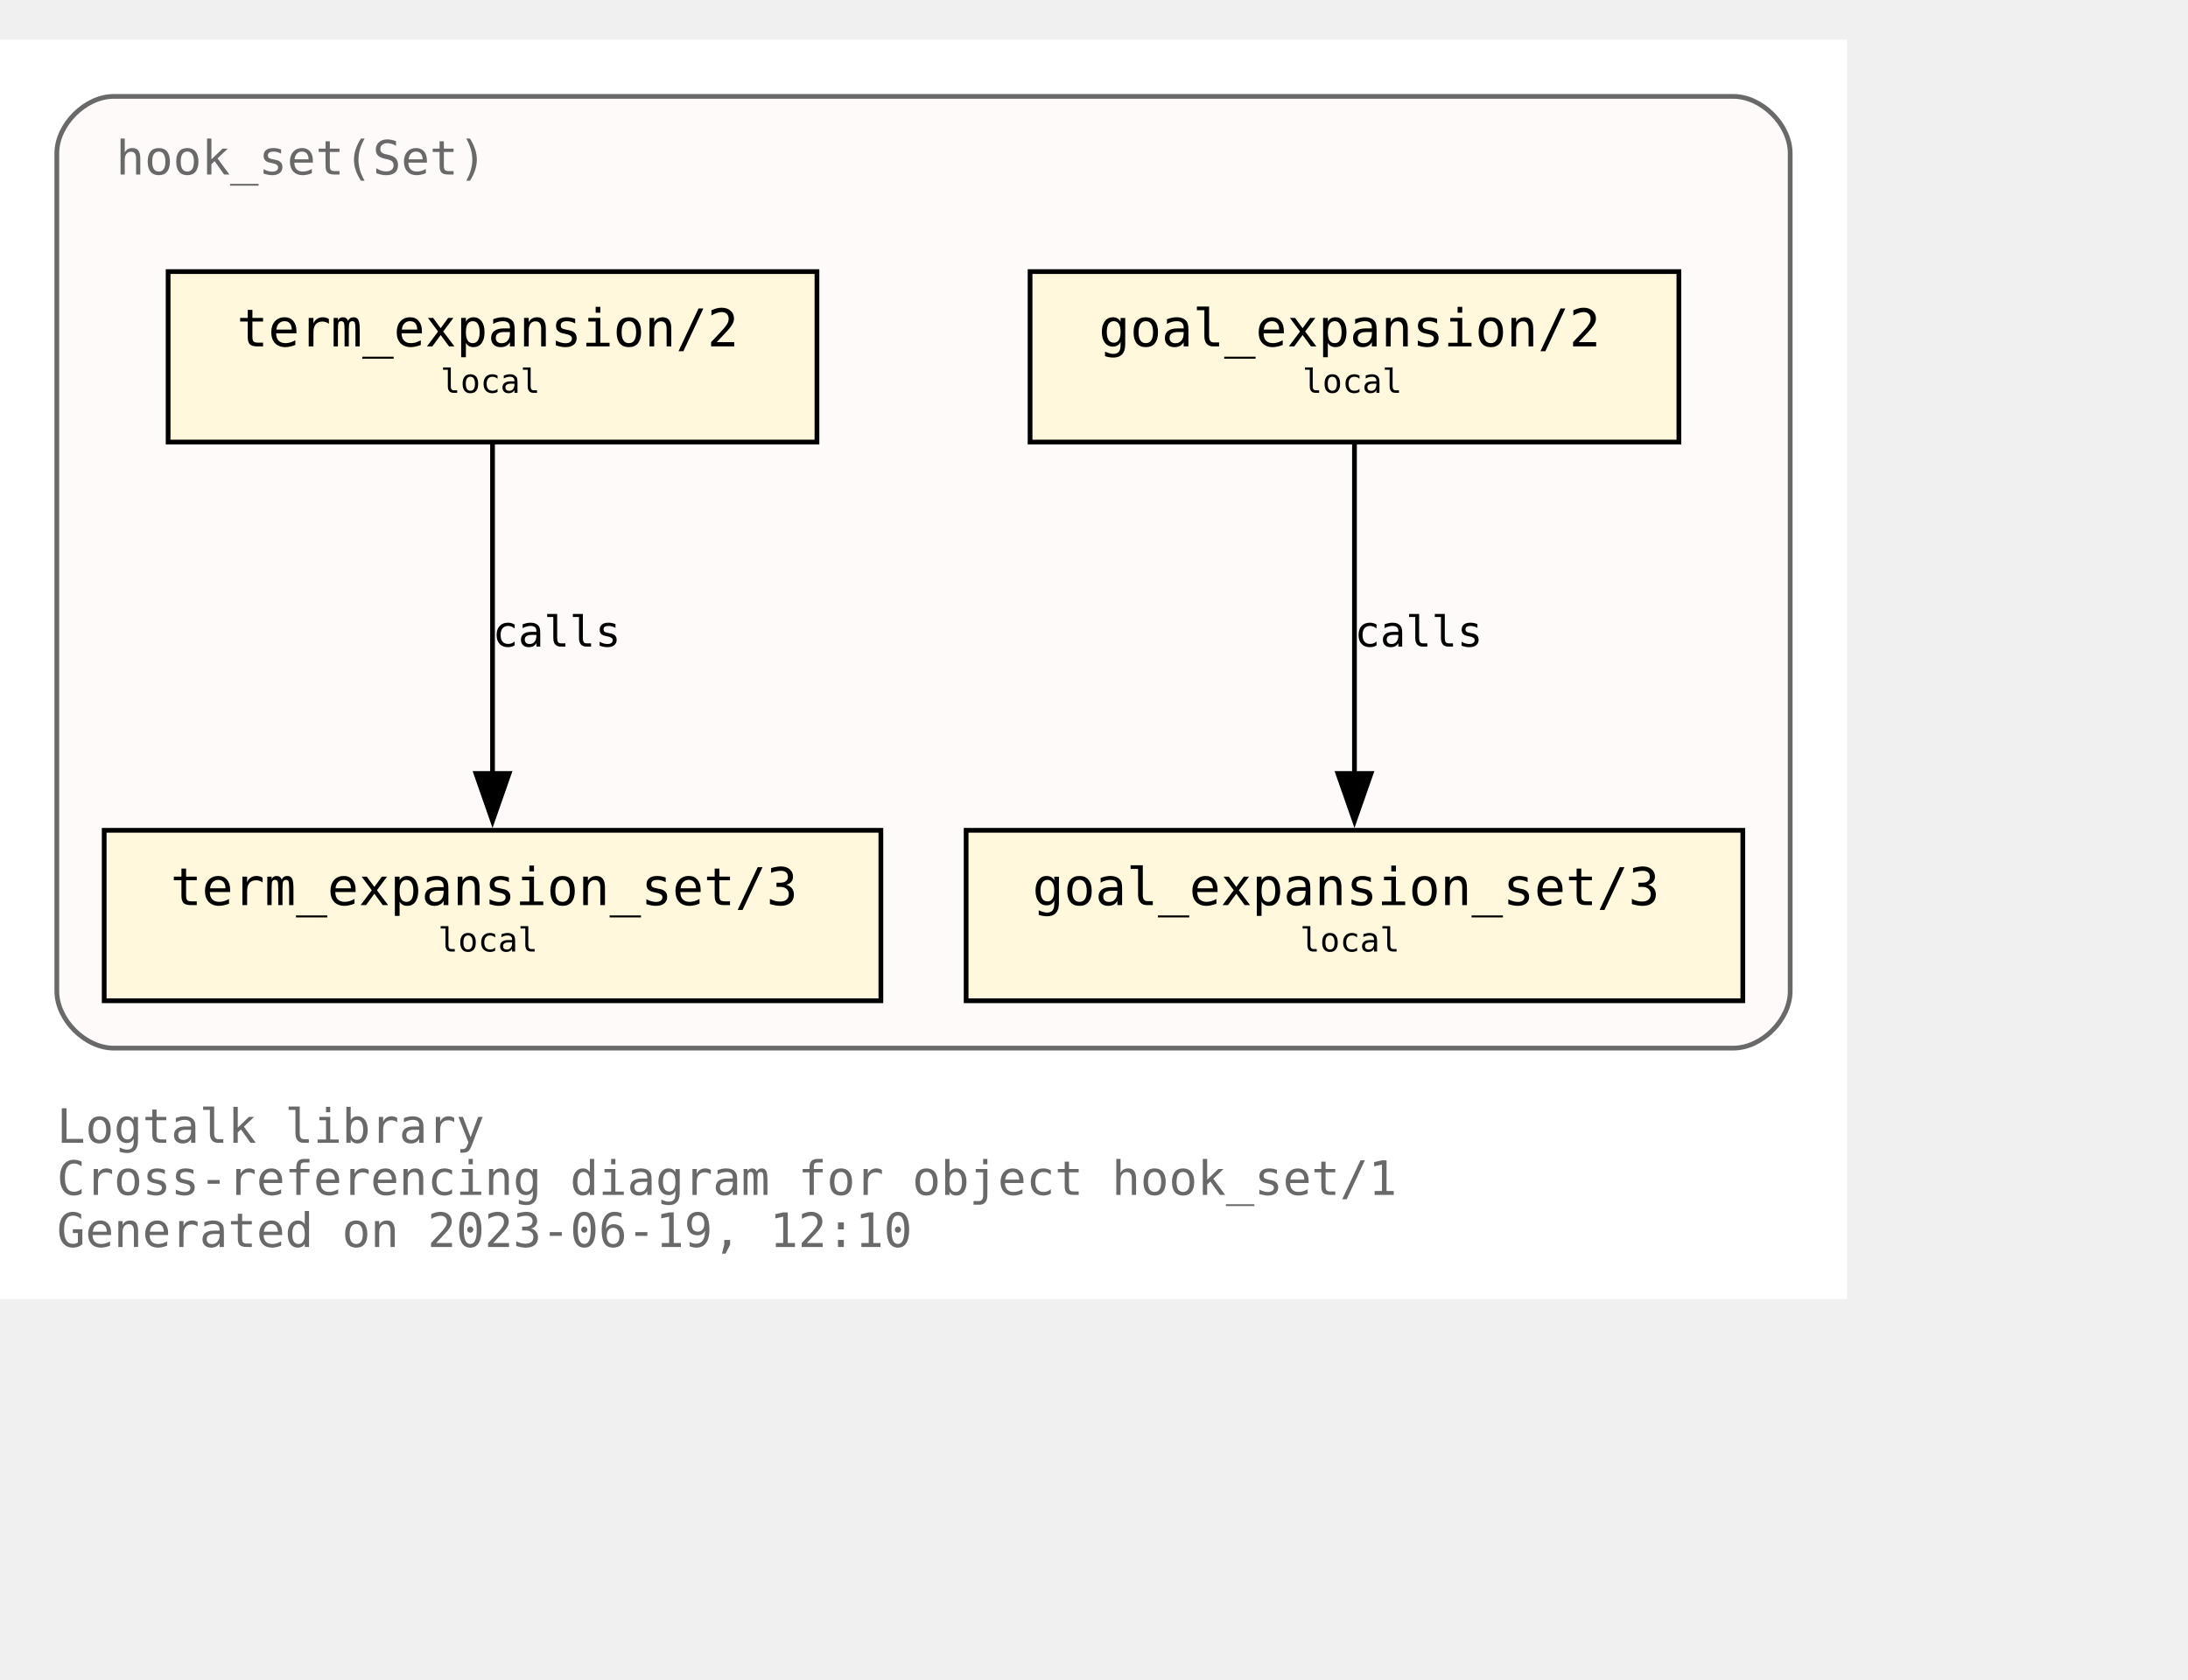
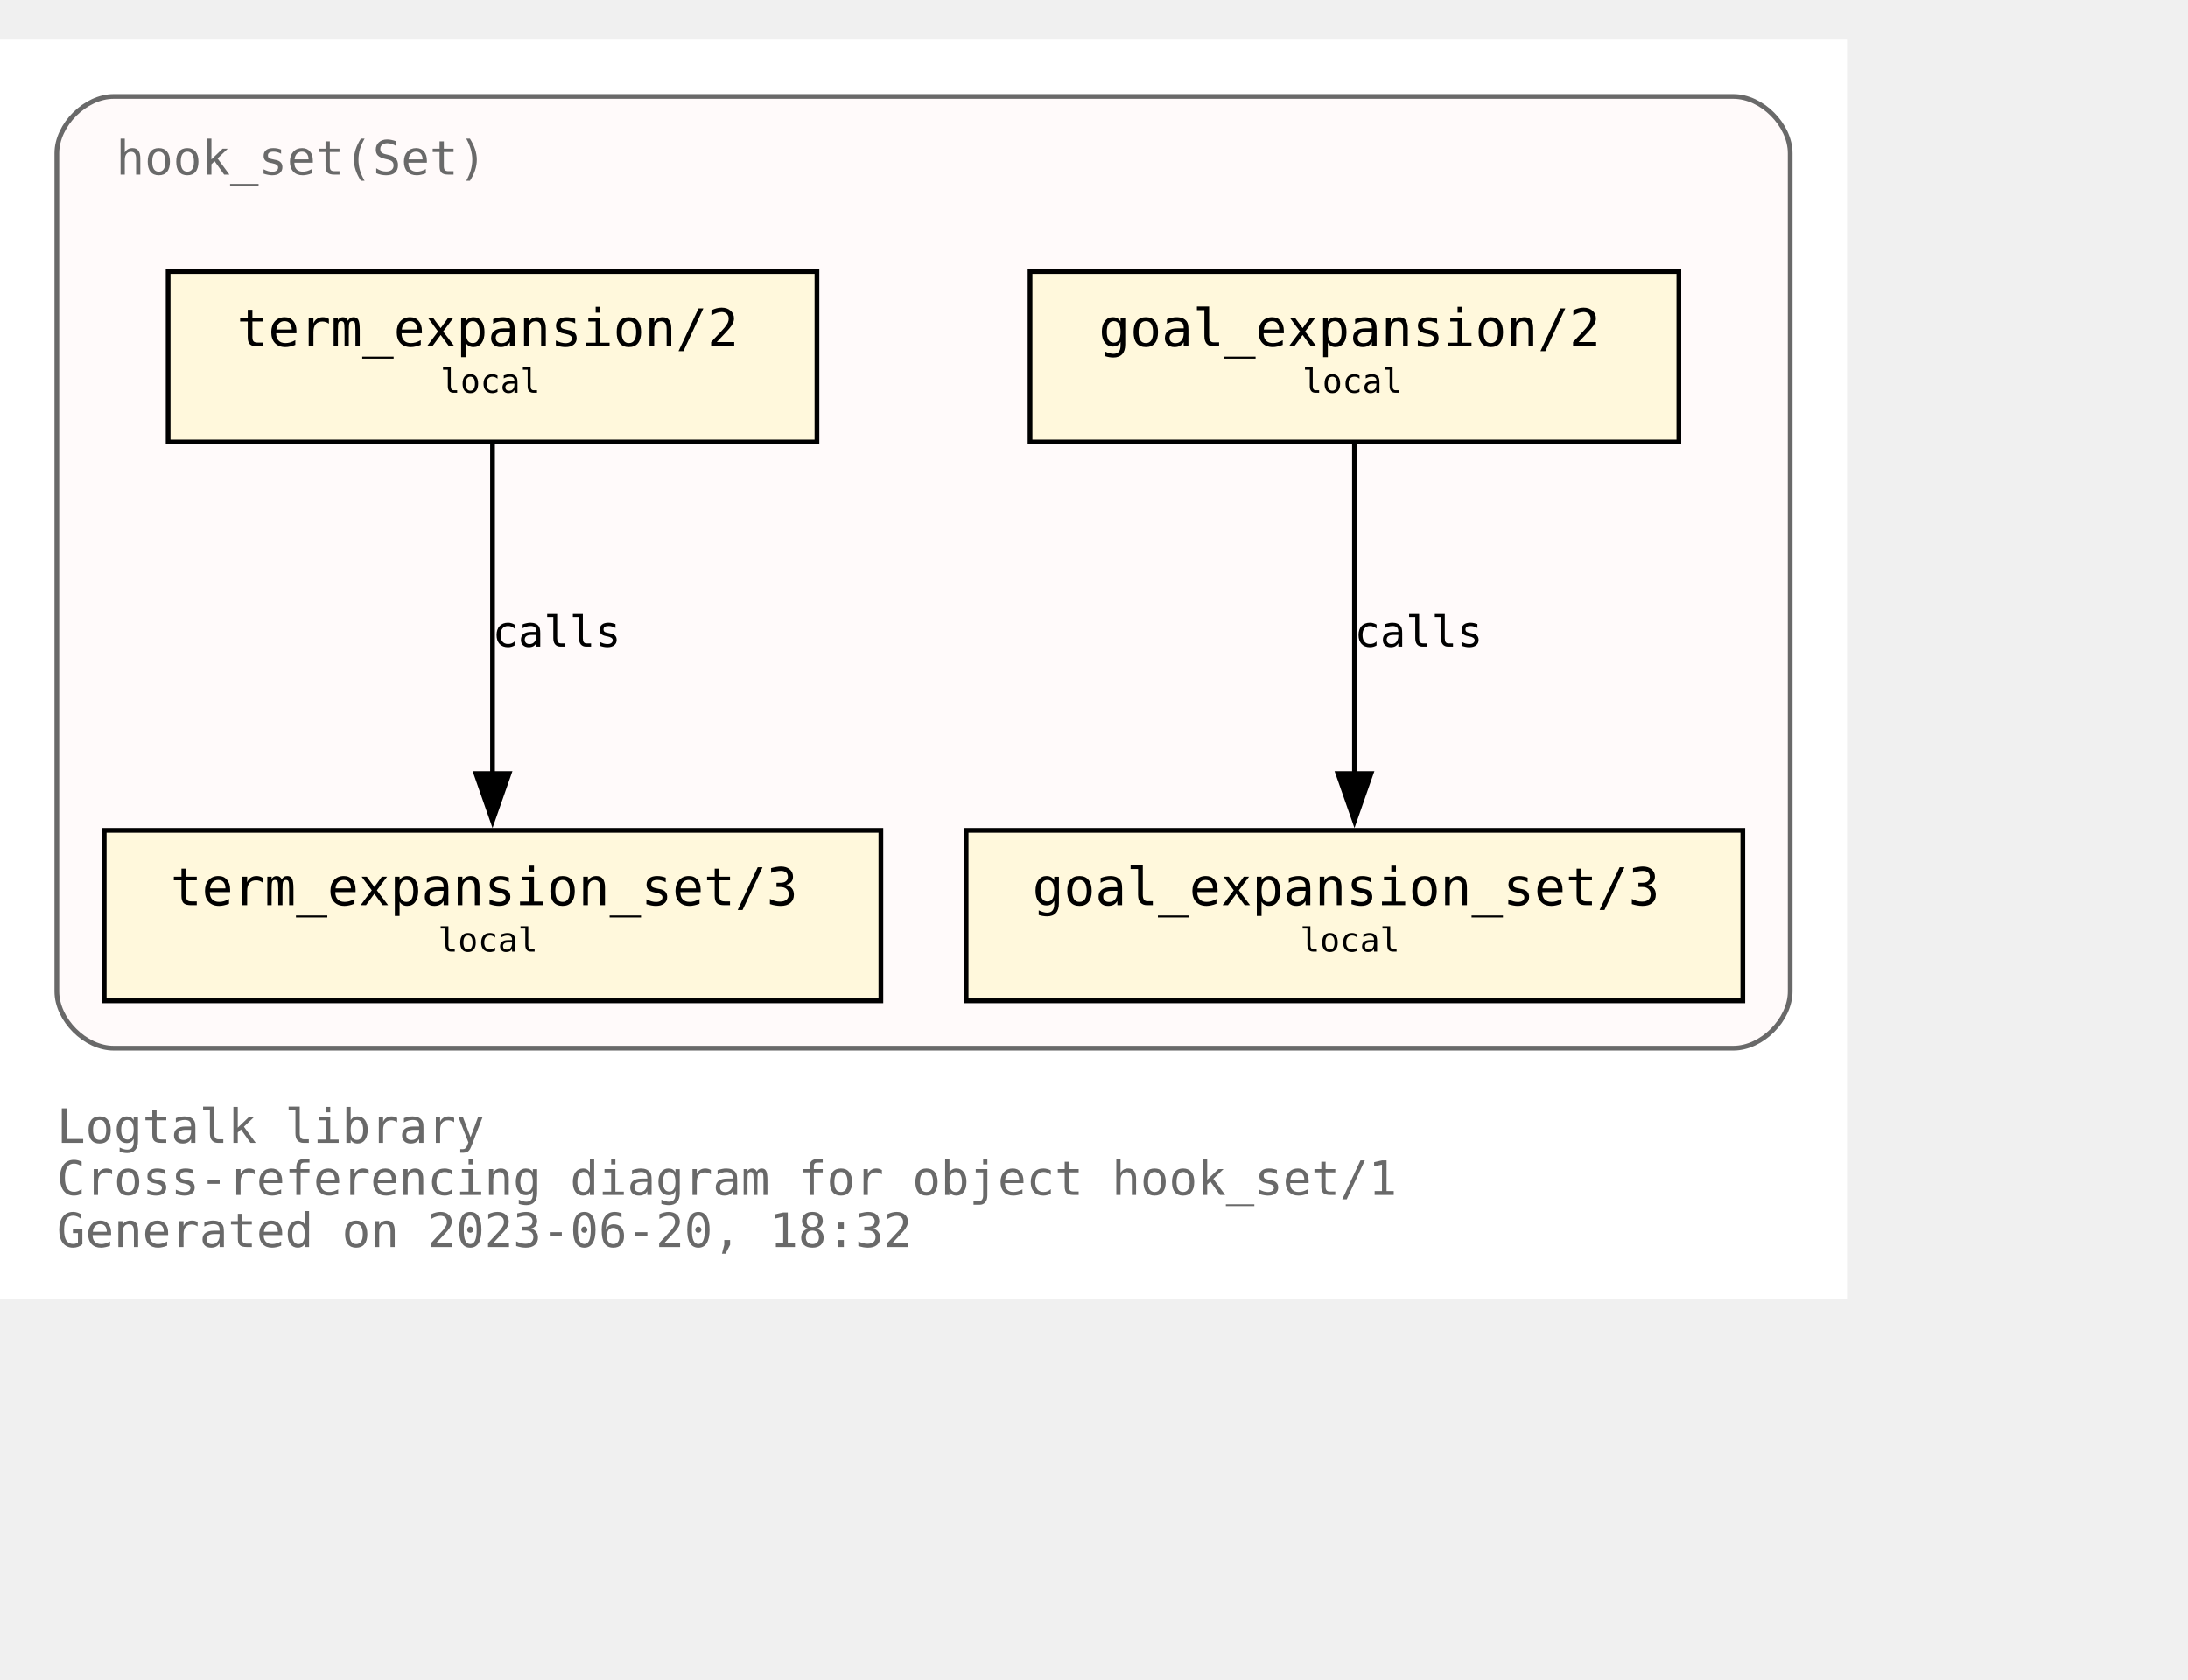
<svg xmlns="http://www.w3.org/2000/svg" xmlns:xlink="http://www.w3.org/1999/xlink" width="534pt" height="410pt" viewBox="72.00 72.00 462.00 338.00">
  <g id="graph0" class="graph" transform="scale(1 1) rotate(0) translate(76 334)">
    <polygon fill="white" stroke="none" points="-4,4 -4,-262 386,-262 386,4 -4,4" />
    <text text-anchor="start" x="8" y="-29" font-family="Monospace" font-size="10.00" fill="dimgray">Logtalk library</text>
    <text text-anchor="start" x="8" y="-18" font-family="Monospace" font-size="10.00" fill="dimgray">Cross-referencing diagram for object hook_set/1</text>
-     <text text-anchor="start" x="8" y="-7" font-family="Monospace" font-size="10.00" fill="dimgray">Generated on 2023-06-19, 12:10</text>
+     <text text-anchor="start" x="8" y="-7" font-family="Monospace" font-size="10.00" fill="dimgray">Generated on 2023-06-20, 18:32</text>
    <g id="clust1" class="cluster">
      <g id="a_clust1">
        <a xlink:title="hook_set(Set)">
          <path fill="snow" stroke="dimgray" d="M20,-49C20,-49 362,-49 362,-49 368,-49 374,-55 374,-61 374,-61 374,-238 374,-238 374,-244 368,-250 362,-250 362,-250 20,-250 20,-250 14,-250 8,-244 8,-238 8,-238 8,-61 8,-61 8,-55 14,-49 20,-49" />
          <g id="a_clust1_0">
-             <a xlink:href="https://github.com/LogtalkDotOrg/logtalk3/tree/65e7d4880ec25c91f9b5c557b1c164471b705448/library/hook_flows/hook_set.lgt" xlink:title="https://github.com/LogtalkDotOrg/logtalk3/tree/65e7d4880ec25c91f9b5c557b1c164471b705448/library/hook_flows/hook_set.lgt">
+             <a xlink:href="https://github.com/LogtalkDotOrg/logtalk3/tree/cef9b665d8b5f419f8f916497c21e95a34d5c2c2/library/hook_flows/hook_set.lgt" xlink:title="https://github.com/LogtalkDotOrg/logtalk3/tree/cef9b665d8b5f419f8f916497c21e95a34d5c2c2/library/hook_flows/hook_set.lgt">
              <text text-anchor="start" x="20.5" y="-233.5" font-family="Monospace" font-size="10.00" fill="dimgray">hook_set(Set)</text>
            </a>
          </g>
        </a>
      </g>
    </g>
    <g id="node1" class="node">
      <g id="a_node1">
-         <a xlink:href="https://github.com/LogtalkDotOrg/logtalk3/tree/65e7d4880ec25c91f9b5c557b1c164471b705448/library/hook_flows/hook_set.lgt#L51" xlink:title="https://github.com/LogtalkDotOrg/logtalk3/tree/65e7d4880ec25c91f9b5c557b1c164471b705448/library/hook_flows/hook_set.lgt#L51">
+         <a xlink:href="https://github.com/LogtalkDotOrg/logtalk3/tree/cef9b665d8b5f419f8f916497c21e95a34d5c2c2/library/hook_flows/hook_set.lgt#L51" xlink:title="https://github.com/LogtalkDotOrg/logtalk3/tree/cef9b665d8b5f419f8f916497c21e95a34d5c2c2/library/hook_flows/hook_set.lgt#L51">
          <polygon fill="cornsilk" stroke="black" points="350.5,-213 213.5,-213 213.5,-177 350.5,-177 350.5,-213" />
          <text text-anchor="start" x="222" y="-197.8" font-family="Monospace" font-size="9.00"> </text>
          <text text-anchor="start" x="228" y="-197.2" font-family="Monospace" font-size="11.00">goal_expansion/2</text>
          <text text-anchor="start" x="337" y="-197.8" font-family="Monospace" font-size="9.00"> </text>
          <text text-anchor="start" x="222" y="-186.8" font-family="Monospace" font-size="9.00"> </text>
          <text text-anchor="start" x="271" y="-187.4" font-family="Monospace" font-size="7.00">local</text>
          <text text-anchor="start" x="337" y="-186.8" font-family="Monospace" font-size="9.00"> </text>
        </a>
      </g>
    </g>
    <g id="node4" class="node">
      <g id="a_node4">
-         <a xlink:href="https://github.com/LogtalkDotOrg/logtalk3/tree/65e7d4880ec25c91f9b5c557b1c164471b705448/library/hook_flows/hook_set.lgt#L55" xlink:title="https://github.com/LogtalkDotOrg/logtalk3/tree/65e7d4880ec25c91f9b5c557b1c164471b705448/library/hook_flows/hook_set.lgt#L55">
+         <a xlink:href="https://github.com/LogtalkDotOrg/logtalk3/tree/cef9b665d8b5f419f8f916497c21e95a34d5c2c2/library/hook_flows/hook_set.lgt#L55" xlink:title="https://github.com/LogtalkDotOrg/logtalk3/tree/cef9b665d8b5f419f8f916497c21e95a34d5c2c2/library/hook_flows/hook_set.lgt#L55">
          <polygon fill="cornsilk" stroke="black" points="364,-95 200,-95 200,-59 364,-59 364,-95" />
          <text text-anchor="start" x="208" y="-79.8" font-family="Monospace" font-size="9.00"> </text>
          <text text-anchor="start" x="214" y="-79.2" font-family="Monospace" font-size="11.00">goal_expansion_set/3</text>
          <text text-anchor="start" x="350" y="-79.8" font-family="Monospace" font-size="9.00"> </text>
          <text text-anchor="start" x="208" y="-68.8" font-family="Monospace" font-size="9.00"> </text>
          <text text-anchor="start" x="270.5" y="-69.4" font-family="Monospace" font-size="7.00">local</text>
          <text text-anchor="start" x="350" y="-68.8" font-family="Monospace" font-size="9.00"> </text>
        </a>
      </g>
    </g>
    <g id="edge2" class="edge">
      <g id="a_edge2">
-         <a xlink:href="https://github.com/LogtalkDotOrg/logtalk3/tree/65e7d4880ec25c91f9b5c557b1c164471b705448/library/hook_flows/hook_set.lgt#L51" xlink:title="calls">
+         <a xlink:href="https://github.com/LogtalkDotOrg/logtalk3/tree/cef9b665d8b5f419f8f916497c21e95a34d5c2c2/library/hook_flows/hook_set.lgt#L51" xlink:title="calls">
          <path fill="none" stroke="black" d="M282,-176.63C282,-158.18 282,-128.7 282,-106.77" />
          <polygon fill="black" stroke="black" points="285.5,-107 282,-97 278.5,-107 285.5,-107" />
        </a>
      </g>
      <g id="a_edge2-label">
-         <a xlink:href="https://github.com/LogtalkDotOrg/logtalk3/tree/65e7d4880ec25c91f9b5c557b1c164471b705448/library/hook_flows/hook_set.lgt#L51" xlink:title="https://github.com/LogtalkDotOrg/logtalk3/tree/65e7d4880ec25c91f9b5c557b1c164471b705448/library/hook_flows/hook_set.lgt#L51">
+         <a xlink:href="https://github.com/LogtalkDotOrg/logtalk3/tree/cef9b665d8b5f419f8f916497c21e95a34d5c2c2/library/hook_flows/hook_set.lgt#L51" xlink:title="https://github.com/LogtalkDotOrg/logtalk3/tree/cef9b665d8b5f419f8f916497c21e95a34d5c2c2/library/hook_flows/hook_set.lgt#L51">
          <text text-anchor="start" x="282" y="-133.8" font-family="Monospace" font-size="9.00">calls</text>
        </a>
      </g>
    </g>
    <g id="node2" class="node">
      <g id="a_node2">
-         <a xlink:href="https://github.com/LogtalkDotOrg/logtalk3/tree/65e7d4880ec25c91f9b5c557b1c164471b705448/library/hook_flows/hook_set.lgt#L40" xlink:title="https://github.com/LogtalkDotOrg/logtalk3/tree/65e7d4880ec25c91f9b5c557b1c164471b705448/library/hook_flows/hook_set.lgt#L40">
+         <a xlink:href="https://github.com/LogtalkDotOrg/logtalk3/tree/cef9b665d8b5f419f8f916497c21e95a34d5c2c2/library/hook_flows/hook_set.lgt#L40" xlink:title="https://github.com/LogtalkDotOrg/logtalk3/tree/cef9b665d8b5f419f8f916497c21e95a34d5c2c2/library/hook_flows/hook_set.lgt#L40">
          <polygon fill="cornsilk" stroke="black" points="168.5,-213 31.5,-213 31.5,-177 168.5,-177 168.5,-213" />
          <text text-anchor="start" x="40" y="-197.8" font-family="Monospace" font-size="9.00"> </text>
          <text text-anchor="start" x="46" y="-197.2" font-family="Monospace" font-size="11.00">term_expansion/2</text>
          <text text-anchor="start" x="155" y="-197.8" font-family="Monospace" font-size="9.00"> </text>
          <text text-anchor="start" x="40" y="-186.8" font-family="Monospace" font-size="9.00"> </text>
          <text text-anchor="start" x="89" y="-187.4" font-family="Monospace" font-size="7.00">local</text>
          <text text-anchor="start" x="155" y="-186.8" font-family="Monospace" font-size="9.00"> </text>
        </a>
      </g>
    </g>
    <g id="node3" class="node">
      <g id="a_node3">
-         <a xlink:href="https://github.com/LogtalkDotOrg/logtalk3/tree/65e7d4880ec25c91f9b5c557b1c164471b705448/library/hook_flows/hook_set.lgt#L44" xlink:title="https://github.com/LogtalkDotOrg/logtalk3/tree/65e7d4880ec25c91f9b5c557b1c164471b705448/library/hook_flows/hook_set.lgt#L44">
+         <a xlink:href="https://github.com/LogtalkDotOrg/logtalk3/tree/cef9b665d8b5f419f8f916497c21e95a34d5c2c2/library/hook_flows/hook_set.lgt#L44" xlink:title="https://github.com/LogtalkDotOrg/logtalk3/tree/cef9b665d8b5f419f8f916497c21e95a34d5c2c2/library/hook_flows/hook_set.lgt#L44">
          <polygon fill="cornsilk" stroke="black" points="182,-95 18,-95 18,-59 182,-59 182,-95" />
          <text text-anchor="start" x="26" y="-79.8" font-family="Monospace" font-size="9.00"> </text>
          <text text-anchor="start" x="32" y="-79.2" font-family="Monospace" font-size="11.00">term_expansion_set/3</text>
          <text text-anchor="start" x="168" y="-79.8" font-family="Monospace" font-size="9.00"> </text>
          <text text-anchor="start" x="26" y="-68.8" font-family="Monospace" font-size="9.00"> </text>
          <text text-anchor="start" x="88.5" y="-69.4" font-family="Monospace" font-size="7.00">local</text>
          <text text-anchor="start" x="168" y="-68.8" font-family="Monospace" font-size="9.00"> </text>
        </a>
      </g>
    </g>
    <g id="edge1" class="edge">
      <g id="a_edge1">
-         <a xlink:href="https://github.com/LogtalkDotOrg/logtalk3/tree/65e7d4880ec25c91f9b5c557b1c164471b705448/library/hook_flows/hook_set.lgt#L40" xlink:title="calls">
+         <a xlink:href="https://github.com/LogtalkDotOrg/logtalk3/tree/cef9b665d8b5f419f8f916497c21e95a34d5c2c2/library/hook_flows/hook_set.lgt#L40" xlink:title="calls">
          <path fill="none" stroke="black" d="M100,-176.63C100,-158.18 100,-128.7 100,-106.77" />
          <polygon fill="black" stroke="black" points="103.5,-107 100,-97 96.5,-107 103.5,-107" />
        </a>
      </g>
      <g id="a_edge1-label">
-         <a xlink:href="https://github.com/LogtalkDotOrg/logtalk3/tree/65e7d4880ec25c91f9b5c557b1c164471b705448/library/hook_flows/hook_set.lgt#L40" xlink:title="https://github.com/LogtalkDotOrg/logtalk3/tree/65e7d4880ec25c91f9b5c557b1c164471b705448/library/hook_flows/hook_set.lgt#L40">
+         <a xlink:href="https://github.com/LogtalkDotOrg/logtalk3/tree/cef9b665d8b5f419f8f916497c21e95a34d5c2c2/library/hook_flows/hook_set.lgt#L40" xlink:title="https://github.com/LogtalkDotOrg/logtalk3/tree/cef9b665d8b5f419f8f916497c21e95a34d5c2c2/library/hook_flows/hook_set.lgt#L40">
          <text text-anchor="start" x="100" y="-133.8" font-family="Monospace" font-size="9.00">calls</text>
        </a>
      </g>
    </g>
  </g>
</svg>
